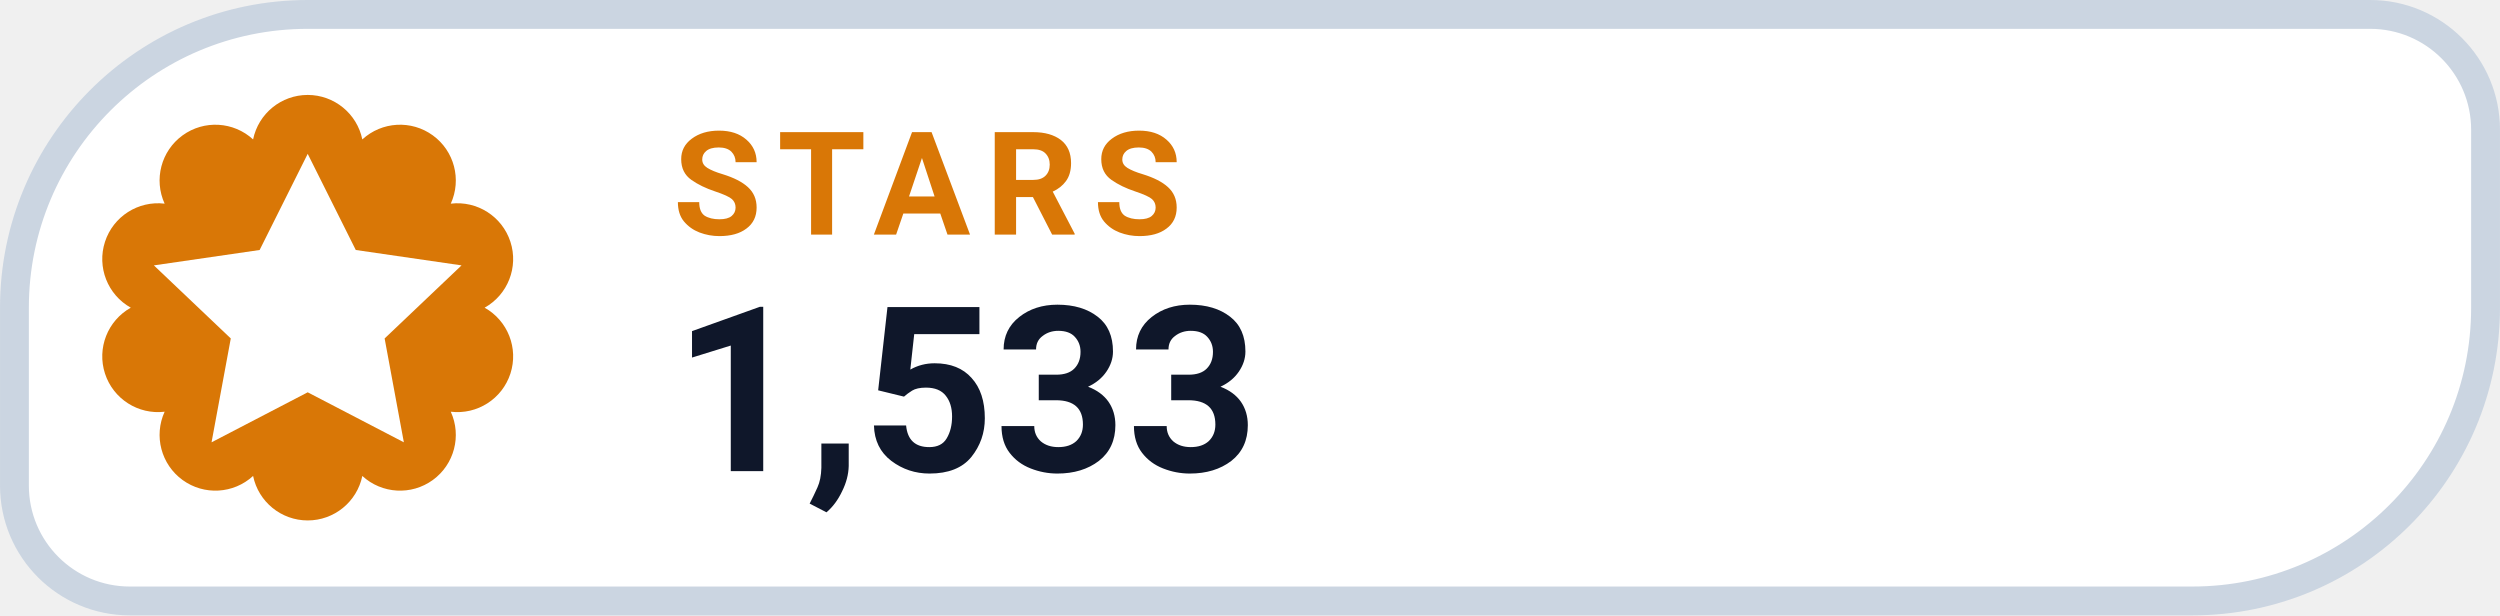
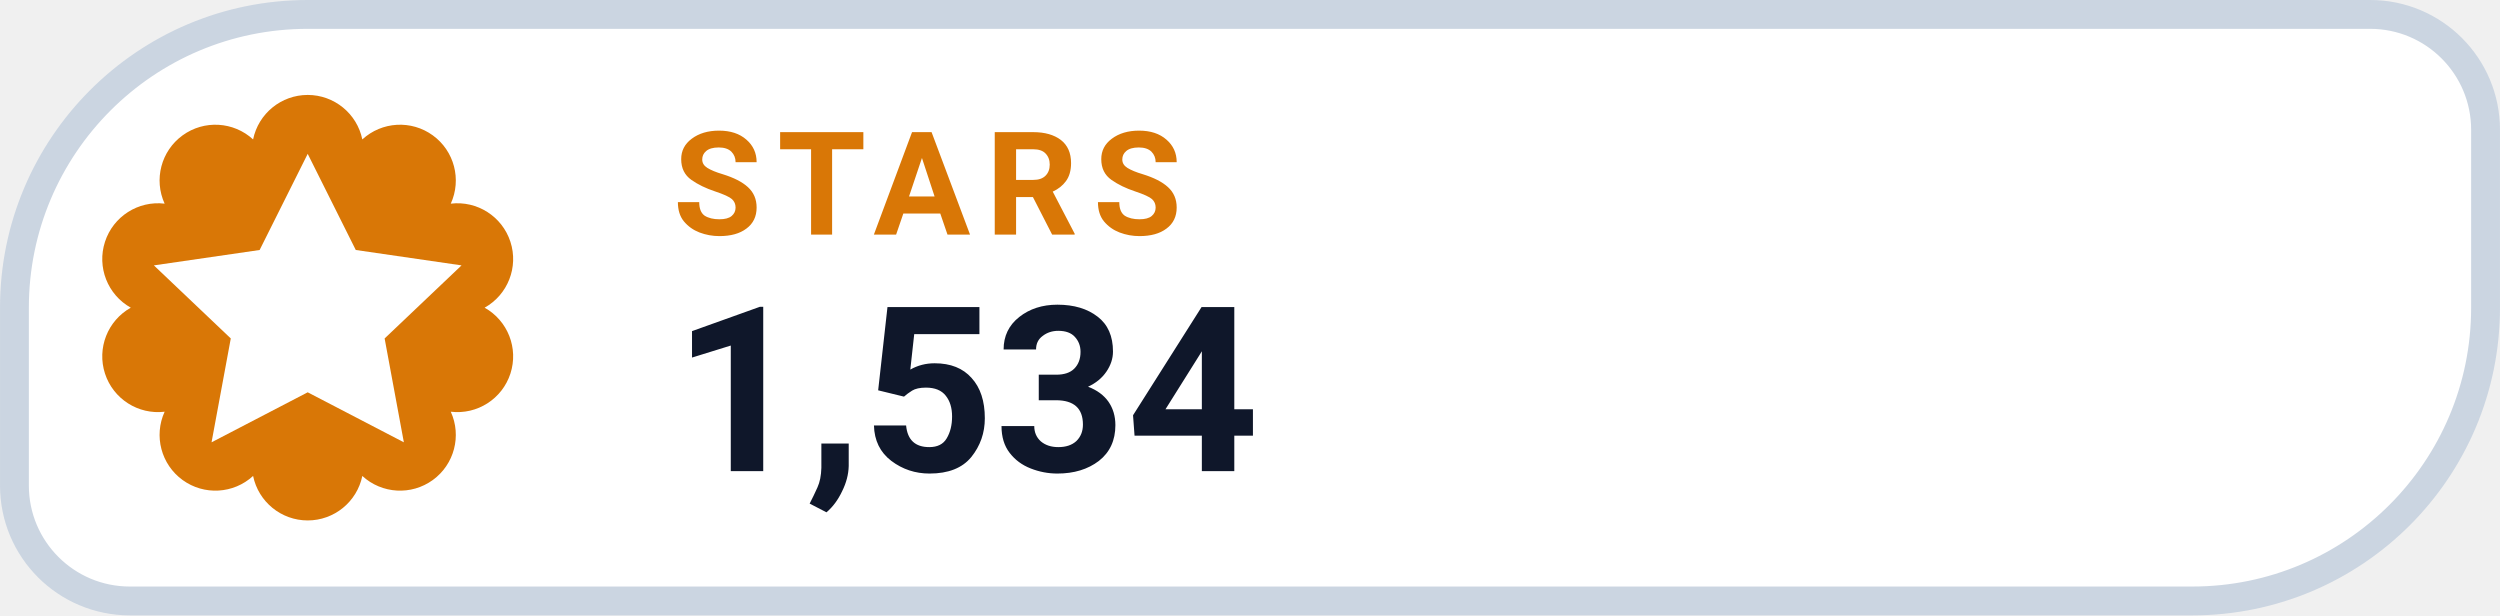
- <svg xmlns="http://www.w3.org/2000/svg" width="126" height="31.015" viewBox="0 0 130 32" role="img" aria-label="STARS 1,533">
+ <svg xmlns="http://www.w3.org/2000/svg" width="126" height="31.015" viewBox="0 0 130 32" role="img" aria-label="STARS 1,534">
  <path d="M 16.00 0.75 H 123.25 A 6.00 6.00 0 0 1 129.25 6.75 V 16.00 A 15.25 15.25 0 0 1 114.00 31.25 H 6.75 A 6.00 6.00 0 0 1 0.75 25.25 V 16.00 A 15.25 15.25 0 0 1 16.00 0.75 Z" fill="#FFFFFF" stroke="#CBD5E1" stroke-width="1.5" />
  <path d="M 13.16 7.25 A 2.90 2.90 0 0 1 18.84 7.25 A 2.90 2.90 0 0 1 23.44 10.59 A 2.90 2.90 0 0 1 25.20 16.00 A 2.90 2.90 0 0 1 23.44 21.41 A 2.90 2.90 0 0 1 18.84 24.75 A 2.90 2.90 0 0 1 13.16 24.75 A 2.90 2.90 0 0 1 8.56 21.41 A 2.90 2.90 0 0 1 6.80 16.00 A 2.90 2.90 0 0 1 8.56 10.59 A 2.90 2.90 0 0 1 13.16 7.25 Z" fill="#D97706" />
  <g transform="translate(16 16)" style="color:#FFFFFF;">
    <path d="M0 -8 l2.5 5 5.5 .8 -4 3.8 1 5.4 -5 -2.6 -5 2.6 1 -5.4 -4 -3.8 5.5 -.8 Z" fill="currentColor" />
  </g>
  <text x="35" y="12.2" fill="#D97706" font-family="-apple-system,BlinkMacSystemFont,'Segoe UI',Roboto,Helvetica,Arial,sans-serif" font-size="7.5" font-weight="700" letter-spacing=".8">STARS</text>
-   <text x="35" y="24.5" fill="#0F172A" font-family="-apple-system,BlinkMacSystemFont,'Segoe UI',Roboto,Helvetica,Arial,sans-serif" font-size="12" font-weight="750">1,533</text>
+   <text x="35" y="24.5" fill="#0F172A" font-family="-apple-system,BlinkMacSystemFont,'Segoe UI',Roboto,Helvetica,Arial,sans-serif" font-size="12" font-weight="750">1,534</text>
</svg>
